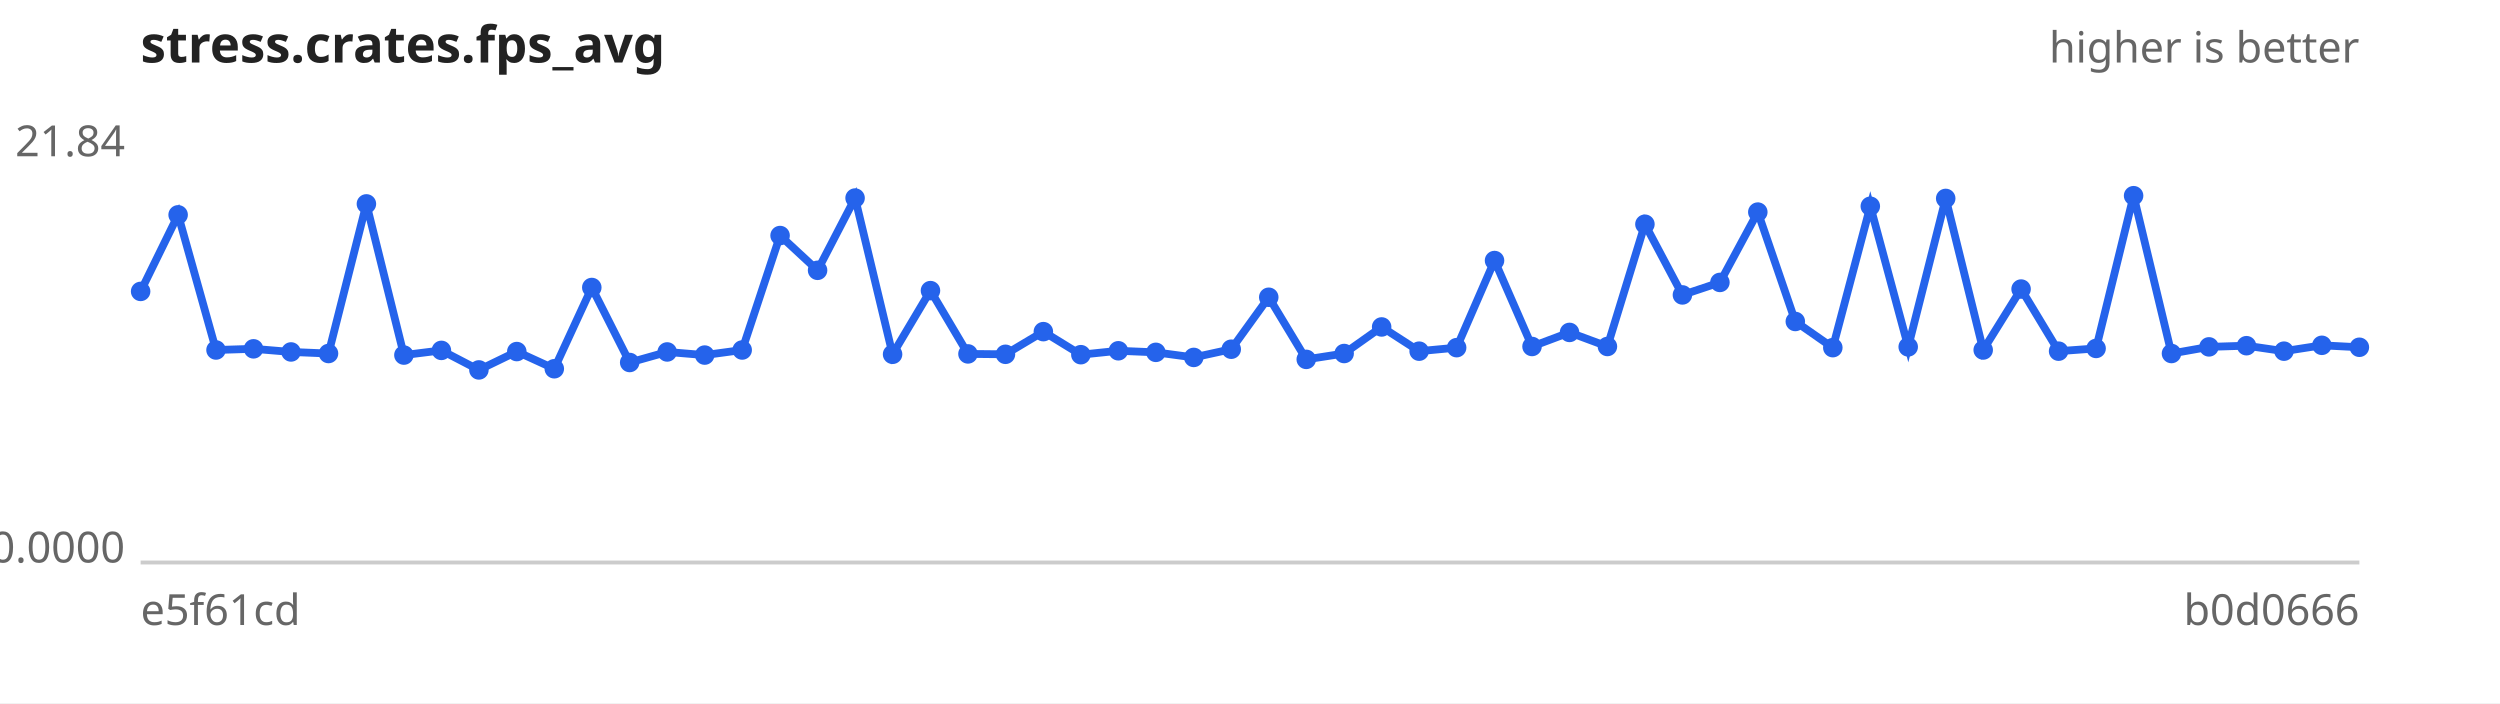
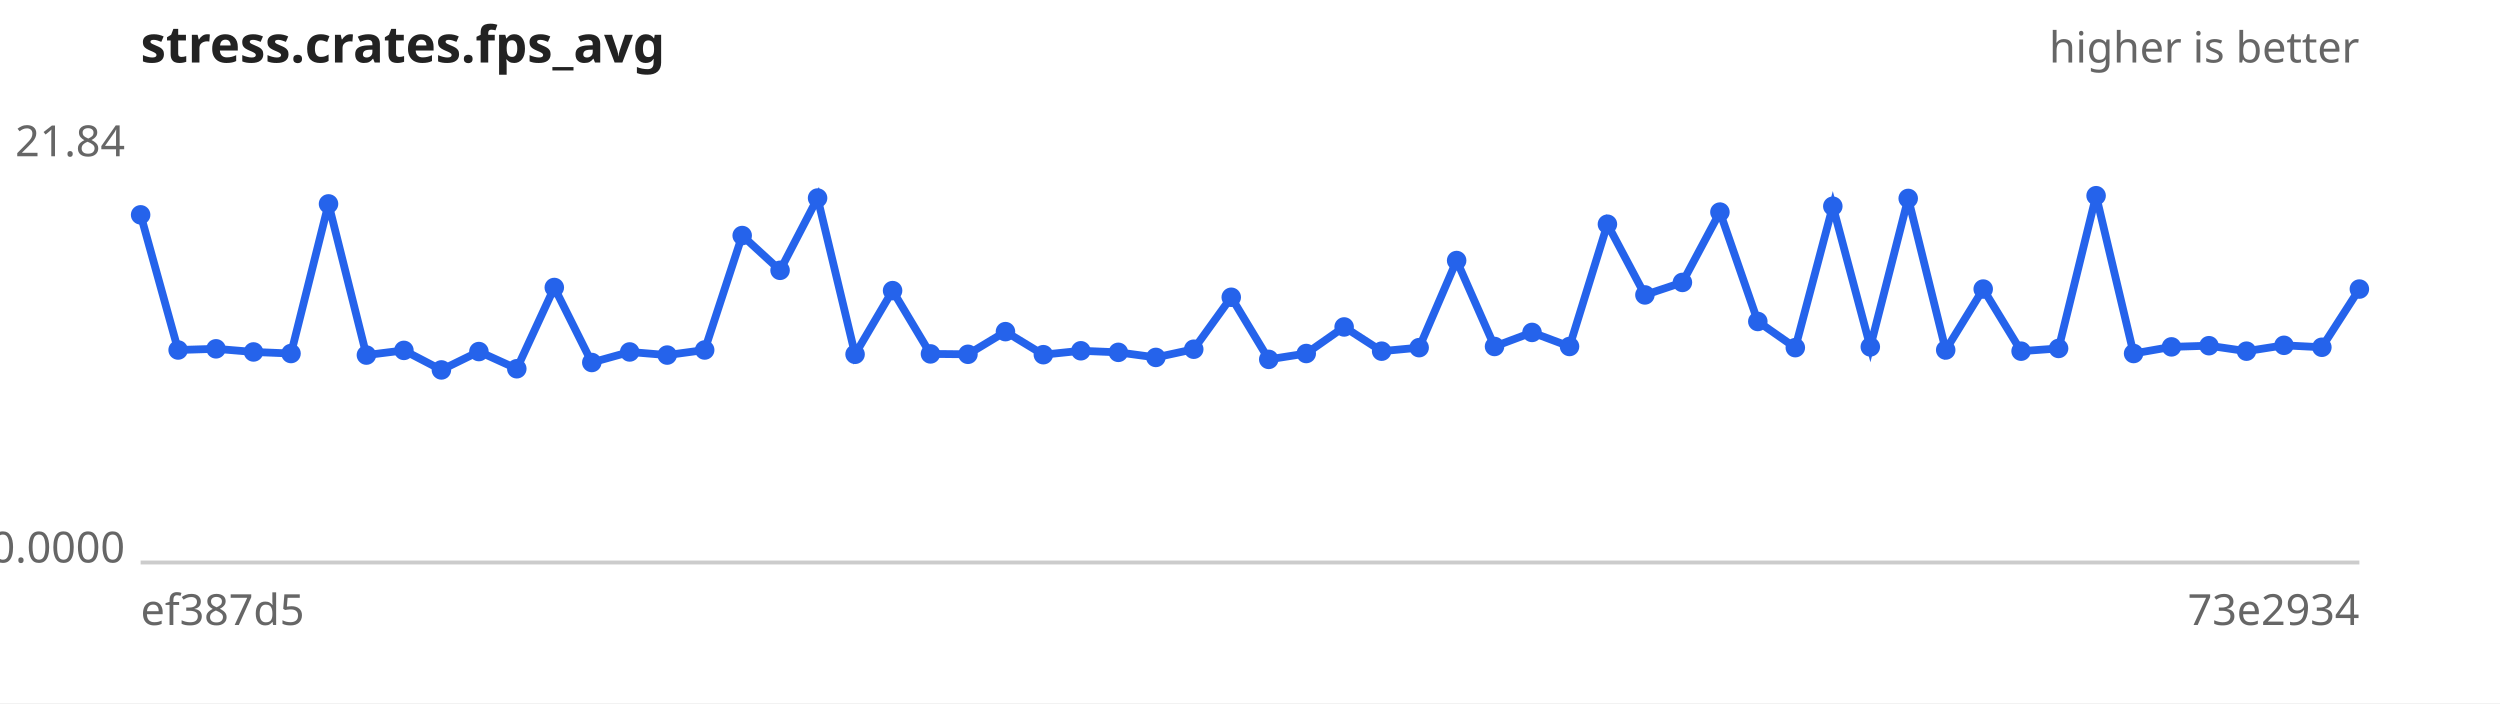
<svg xmlns="http://www.w3.org/2000/svg" width="640" height="180" viewBox="0 0 640 180" font-family="sans-serif" font-size="11">
  <rect width="640" height="180" fill="#ffffff" />
  <text x="36" y="16" font-size="13" font-weight="bold" fill="#222">stress.crates.fps_avg</text>
  <text x="604" y="16" text-anchor="end" fill="#666">higher is better</text>
  <line x1="36" y1="144" x2="604" y2="144" stroke="#ccc" />
  <text x="32" y="40.0" text-anchor="end" fill="#666">21.84</text>
  <text x="32" y="144.0" text-anchor="end" fill="#666">0.0000</text>
-   <text x="36" y="160" fill="#666">e5f61cd</text>
-   <text x="604" y="160" text-anchor="end" fill="#666">b0d0666</text>
-   <path d="M36.0,74.6 L45.6,55.0 L55.3,89.6 L64.9,89.3 L74.5,90.1 L84.1,90.5 L93.8,52.2 L103.4,90.9 L113.0,89.7 L122.6,94.7 L132.3,90.0 L141.9,94.4 L151.5,73.6 L161.2,92.8 L170.8,90.1 L180.4,90.9 L190.0,89.6 L199.7,60.3 L209.3,69.2 L218.9,50.7 L228.5,90.7 L238.2,74.4 L247.8,90.6 L257.4,90.7 L267.1,84.9 L276.7,90.8 L286.3,89.8 L295.9,90.2 L305.6,91.5 L315.2,89.4 L324.8,76.1 L334.4,92.0 L344.1,90.5 L353.7,83.7 L363.3,89.9 L372.9,89.0 L382.6,66.7 L392.2,88.7 L401.8,85.1 L411.5,88.7 L421.1,57.4 L430.7,75.5 L440.3,72.3 L450.0,54.3 L459.6,82.3 L469.2,89.0 L478.8,52.8 L488.5,88.8 L498.1,50.8 L507.7,89.6 L517.4,74.0 L527.0,89.9 L536.6,89.2 L546.2,50.1 L555.9,90.5 L565.5,88.8 L575.1,88.5 L584.7,89.9 L594.4,88.4 L604.0,88.9" fill="none" stroke="#2563eb" stroke-width="2" />
+   <text x="36" y="160" fill="#666">ef387d5</text>
+   <text x="604" y="160" text-anchor="end" fill="#666">73e2934</text>
+   <path d="M36.0,55.0 L45.6,89.6 L55.3,89.3 L64.9,90.1 L74.5,90.5 L84.1,52.2 L93.8,90.9 L103.4,89.7 L113.0,94.7 L122.6,90.0 L132.3,94.4 L141.9,73.6 L151.5,92.8 L161.2,90.1 L170.8,90.9 L180.4,89.6 L190.0,60.3 L199.7,69.2 L209.3,50.7 L218.9,90.7 L228.5,74.4 L238.2,90.6 L247.8,90.7 L257.4,84.9 L267.1,90.8 L276.7,89.8 L286.3,90.2 L295.9,91.5 L305.6,89.4 L315.2,76.1 L324.8,92.0 L334.4,90.5 L344.1,83.7 L353.7,89.9 L363.3,89.0 L372.9,66.7 L382.6,88.7 L392.2,85.1 L401.8,88.7 L411.5,57.4 L421.1,75.5 L430.7,72.3 L440.3,54.3 L450.0,82.3 L459.6,89.0 L469.2,52.8 L478.8,88.8 L488.5,50.8 L498.1,89.6 L507.7,74.0 L517.4,89.9 L527.0,89.2 L536.6,50.1 L546.2,90.5 L555.9,88.8 L565.5,88.5 L575.1,89.9 L584.7,88.4 L594.4,88.9 L604.0,74.0" fill="none" stroke="#2563eb" stroke-width="2" />
  <g fill="#2563eb">
-     <circle cx="36.0" cy="74.6" r="2.5" />
-     <circle cx="45.6" cy="55.0" r="2.5" />
-     <circle cx="55.3" cy="89.6" r="2.5" />
-     <circle cx="64.9" cy="89.3" r="2.5" />
-     <circle cx="74.5" cy="90.1" r="2.5" />
-     <circle cx="84.1" cy="90.5" r="2.5" />
-     <circle cx="93.8" cy="52.2" r="2.5" />
-     <circle cx="103.4" cy="90.9" r="2.5" />
-     <circle cx="113.0" cy="89.7" r="2.5" />
-     <circle cx="122.6" cy="94.7" r="2.5" />
-     <circle cx="132.3" cy="90.0" r="2.5" />
-     <circle cx="141.9" cy="94.4" r="2.5" />
-     <circle cx="151.5" cy="73.6" r="2.5" />
-     <circle cx="161.2" cy="92.8" r="2.5" />
-     <circle cx="170.8" cy="90.1" r="2.5" />
-     <circle cx="180.4" cy="90.9" r="2.5" />
-     <circle cx="190.0" cy="89.6" r="2.5" />
-     <circle cx="199.7" cy="60.3" r="2.5" />
-     <circle cx="209.3" cy="69.2" r="2.5" />
-     <circle cx="218.9" cy="50.7" r="2.5" />
-     <circle cx="228.5" cy="90.7" r="2.5" />
-     <circle cx="238.2" cy="74.4" r="2.5" />
-     <circle cx="247.8" cy="90.6" r="2.5" />
-     <circle cx="257.4" cy="90.7" r="2.5" />
-     <circle cx="267.1" cy="84.9" r="2.5" />
-     <circle cx="276.7" cy="90.8" r="2.5" />
-     <circle cx="286.3" cy="89.8" r="2.5" />
-     <circle cx="295.9" cy="90.2" r="2.5" />
-     <circle cx="305.6" cy="91.5" r="2.5" />
-     <circle cx="315.2" cy="89.4" r="2.5" />
-     <circle cx="324.8" cy="76.1" r="2.5" />
-     <circle cx="334.4" cy="92.0" r="2.5" />
-     <circle cx="344.1" cy="90.5" r="2.5" />
-     <circle cx="353.7" cy="83.7" r="2.5" />
-     <circle cx="363.3" cy="89.9" r="2.5" />
-     <circle cx="372.9" cy="89.0" r="2.5" />
-     <circle cx="382.6" cy="66.7" r="2.5" />
-     <circle cx="392.2" cy="88.7" r="2.5" />
-     <circle cx="401.8" cy="85.1" r="2.5" />
-     <circle cx="411.5" cy="88.7" r="2.5" />
-     <circle cx="421.1" cy="57.4" r="2.5" />
-     <circle cx="430.7" cy="75.5" r="2.5" />
-     <circle cx="440.3" cy="72.3" r="2.5" />
-     <circle cx="450.0" cy="54.3" r="2.5" />
-     <circle cx="459.6" cy="82.3" r="2.5" />
-     <circle cx="469.2" cy="89.0" r="2.5" />
-     <circle cx="478.8" cy="52.8" r="2.5" />
-     <circle cx="488.5" cy="88.8" r="2.5" />
-     <circle cx="498.1" cy="50.8" r="2.5" />
-     <circle cx="507.7" cy="89.6" r="2.5" />
-     <circle cx="517.4" cy="74.0" r="2.5" />
-     <circle cx="527.0" cy="89.9" r="2.5" />
-     <circle cx="536.6" cy="89.2" r="2.5" />
-     <circle cx="546.2" cy="50.1" r="2.5" />
-     <circle cx="555.9" cy="90.5" r="2.5" />
-     <circle cx="565.5" cy="88.8" r="2.5" />
-     <circle cx="575.1" cy="88.5" r="2.5" />
-     <circle cx="584.7" cy="89.9" r="2.5" />
-     <circle cx="594.4" cy="88.4" r="2.5" />
-     <circle cx="604.0" cy="88.9" r="2.5" />
+     <circle cx="36.0" cy="55.0" r="2.5" />
+     <circle cx="45.6" cy="89.6" r="2.5" />
+     <circle cx="55.3" cy="89.3" r="2.5" />
+     <circle cx="64.9" cy="90.1" r="2.5" />
+     <circle cx="74.5" cy="90.5" r="2.5" />
+     <circle cx="84.1" cy="52.2" r="2.5" />
+     <circle cx="93.8" cy="90.9" r="2.5" />
+     <circle cx="103.4" cy="89.7" r="2.5" />
+     <circle cx="113.0" cy="94.7" r="2.5" />
+     <circle cx="122.6" cy="90.0" r="2.5" />
+     <circle cx="132.3" cy="94.4" r="2.5" />
+     <circle cx="141.9" cy="73.6" r="2.5" />
+     <circle cx="151.5" cy="92.8" r="2.5" />
+     <circle cx="161.2" cy="90.1" r="2.5" />
+     <circle cx="170.8" cy="90.9" r="2.5" />
+     <circle cx="180.4" cy="89.6" r="2.5" />
+     <circle cx="190.0" cy="60.3" r="2.5" />
+     <circle cx="199.7" cy="69.2" r="2.5" />
+     <circle cx="209.3" cy="50.7" r="2.5" />
+     <circle cx="218.9" cy="90.7" r="2.5" />
+     <circle cx="228.5" cy="74.4" r="2.5" />
+     <circle cx="238.2" cy="90.6" r="2.5" />
+     <circle cx="247.8" cy="90.7" r="2.5" />
+     <circle cx="257.4" cy="84.9" r="2.5" />
+     <circle cx="267.1" cy="90.8" r="2.5" />
+     <circle cx="276.7" cy="89.8" r="2.5" />
+     <circle cx="286.3" cy="90.2" r="2.5" />
+     <circle cx="295.9" cy="91.5" r="2.5" />
+     <circle cx="305.6" cy="89.4" r="2.5" />
+     <circle cx="315.2" cy="76.1" r="2.5" />
+     <circle cx="324.8" cy="92.0" r="2.5" />
+     <circle cx="334.4" cy="90.5" r="2.5" />
+     <circle cx="344.1" cy="83.7" r="2.5" />
+     <circle cx="353.7" cy="89.9" r="2.5" />
+     <circle cx="363.3" cy="89.0" r="2.5" />
+     <circle cx="372.9" cy="66.7" r="2.5" />
+     <circle cx="382.6" cy="88.7" r="2.5" />
+     <circle cx="392.2" cy="85.1" r="2.5" />
+     <circle cx="401.8" cy="88.7" r="2.5" />
+     <circle cx="411.5" cy="57.4" r="2.5" />
+     <circle cx="421.1" cy="75.5" r="2.5" />
+     <circle cx="430.7" cy="72.3" r="2.5" />
+     <circle cx="440.3" cy="54.3" r="2.5" />
+     <circle cx="450.0" cy="82.3" r="2.5" />
+     <circle cx="459.6" cy="89.0" r="2.5" />
+     <circle cx="469.2" cy="52.8" r="2.5" />
+     <circle cx="478.8" cy="88.8" r="2.5" />
+     <circle cx="488.5" cy="50.8" r="2.5" />
+     <circle cx="498.1" cy="89.6" r="2.5" />
+     <circle cx="507.7" cy="74.0" r="2.5" />
+     <circle cx="517.4" cy="89.9" r="2.5" />
+     <circle cx="527.0" cy="89.2" r="2.5" />
+     <circle cx="536.6" cy="50.1" r="2.5" />
+     <circle cx="546.2" cy="90.5" r="2.5" />
+     <circle cx="555.9" cy="88.8" r="2.5" />
+     <circle cx="565.5" cy="88.5" r="2.5" />
+     <circle cx="575.1" cy="89.9" r="2.5" />
+     <circle cx="584.7" cy="88.4" r="2.5" />
+     <circle cx="594.4" cy="88.9" r="2.5" />
+     <circle cx="604.0" cy="74.0" r="2.5" />
  </g>
</svg>
